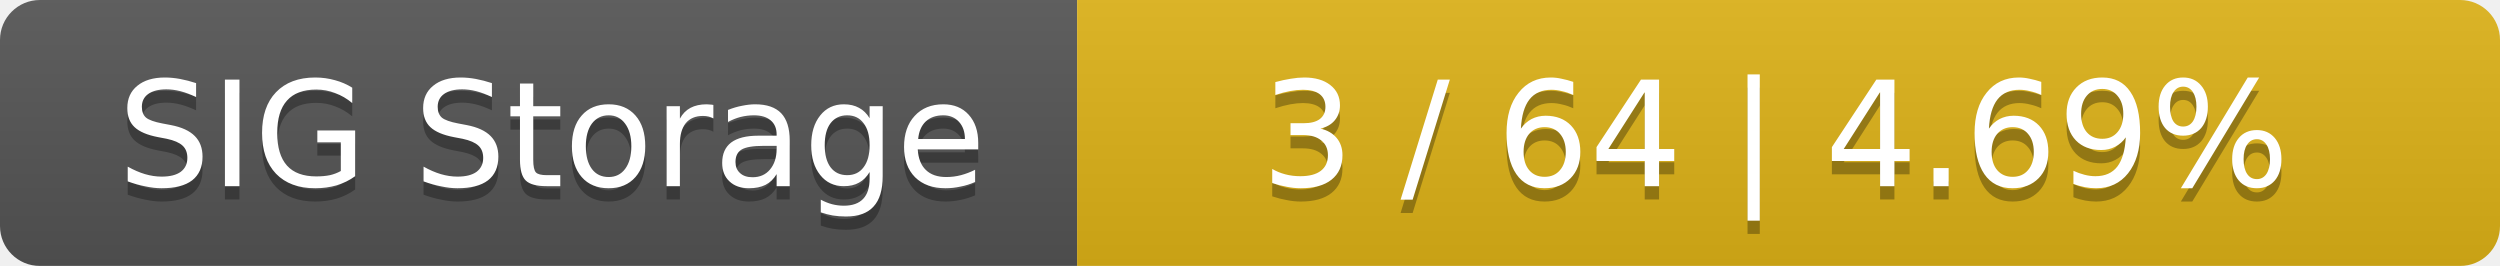
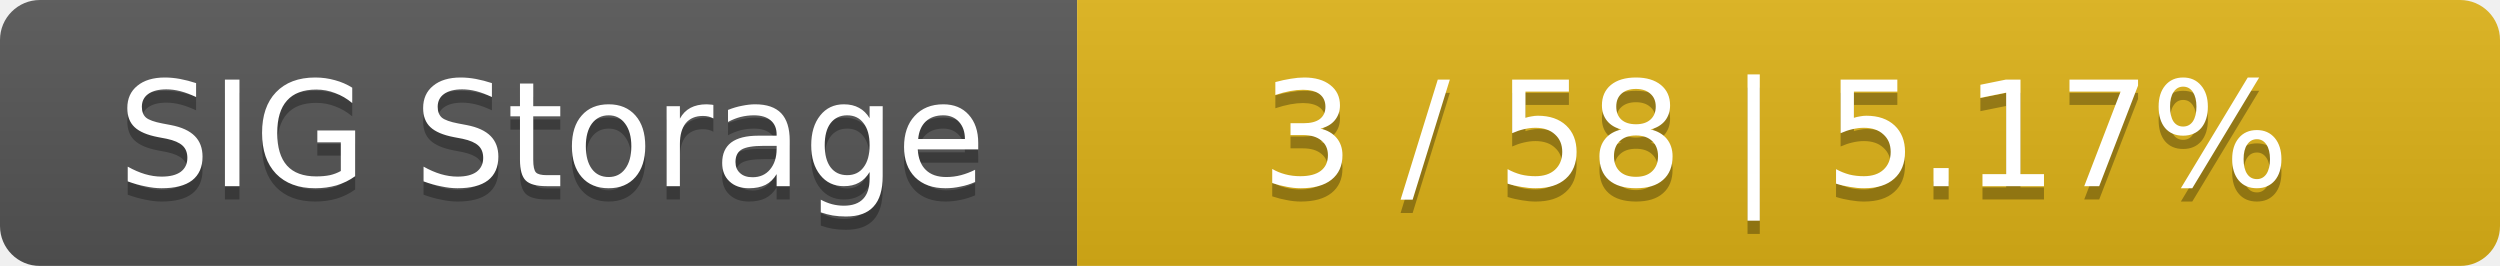
<svg xmlns="http://www.w3.org/2000/svg" width="188" height="20">
  <linearGradient id="smooth" x2="0" y2="100%">
    <stop offset="0" stop-color="#bbb" stop-opacity=".1" />
    <stop offset="1" stop-opacity=".1" />
  </linearGradient>
  <mask id="round">
    <rect width="188" height="20" rx="3" fill="#fff" />
  </mask>
  <g mask="url(#round)">
    <rect width="81" height="20" fill="#555" />
    <rect x="81" width="107" height="20" fill="#dfb317" />
    <rect width="188" height="20" fill="url(#smooth)" />
  </g>
  <g fill="#fff" text-anchor="middle" font-family="DejaVu Sans,Verdana,Geneva,sans-serif" font-size="11">
    <text x="41.5" y="15" fill="#010101" fill-opacity=".3">SIG Storage</text>
    <text x="41.5" y="14">SIG Storage</text>
-     <text x="133.5" y="15" fill="#010101" fill-opacity=".3">3 / 64    |    4.69%</text>
-     <text x="133.5" y="14">3 / 64    |    4.69%</text>
+     <text x="133.5" y="15" fill="#010101" fill-opacity=".3">3 / 58    |    5.17%</text>
+     <text x="133.5" y="14">3 / 58    |    5.17%</text>
  </g>
</svg>
